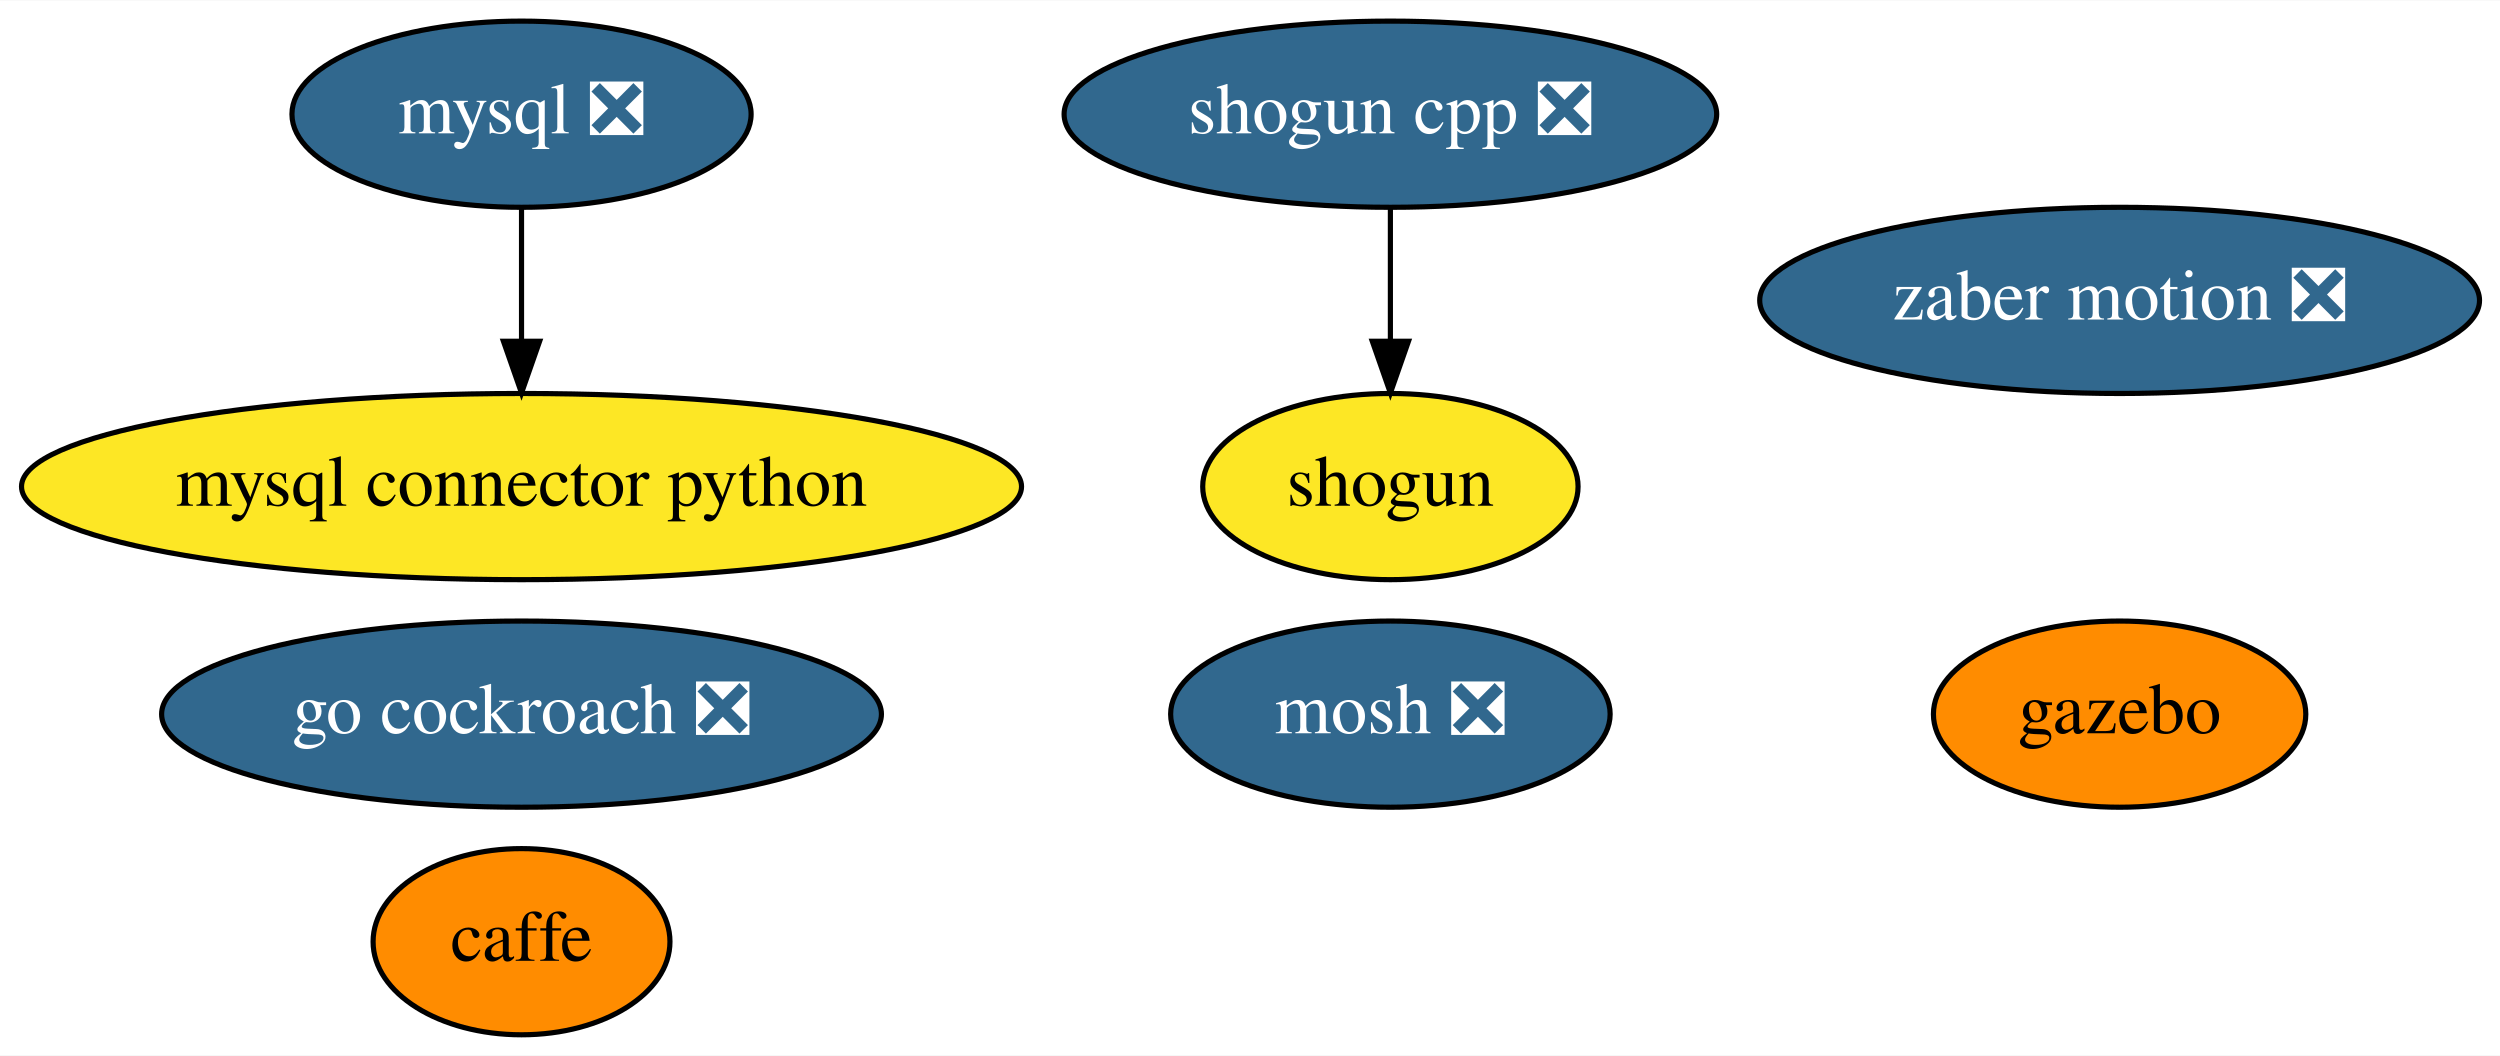
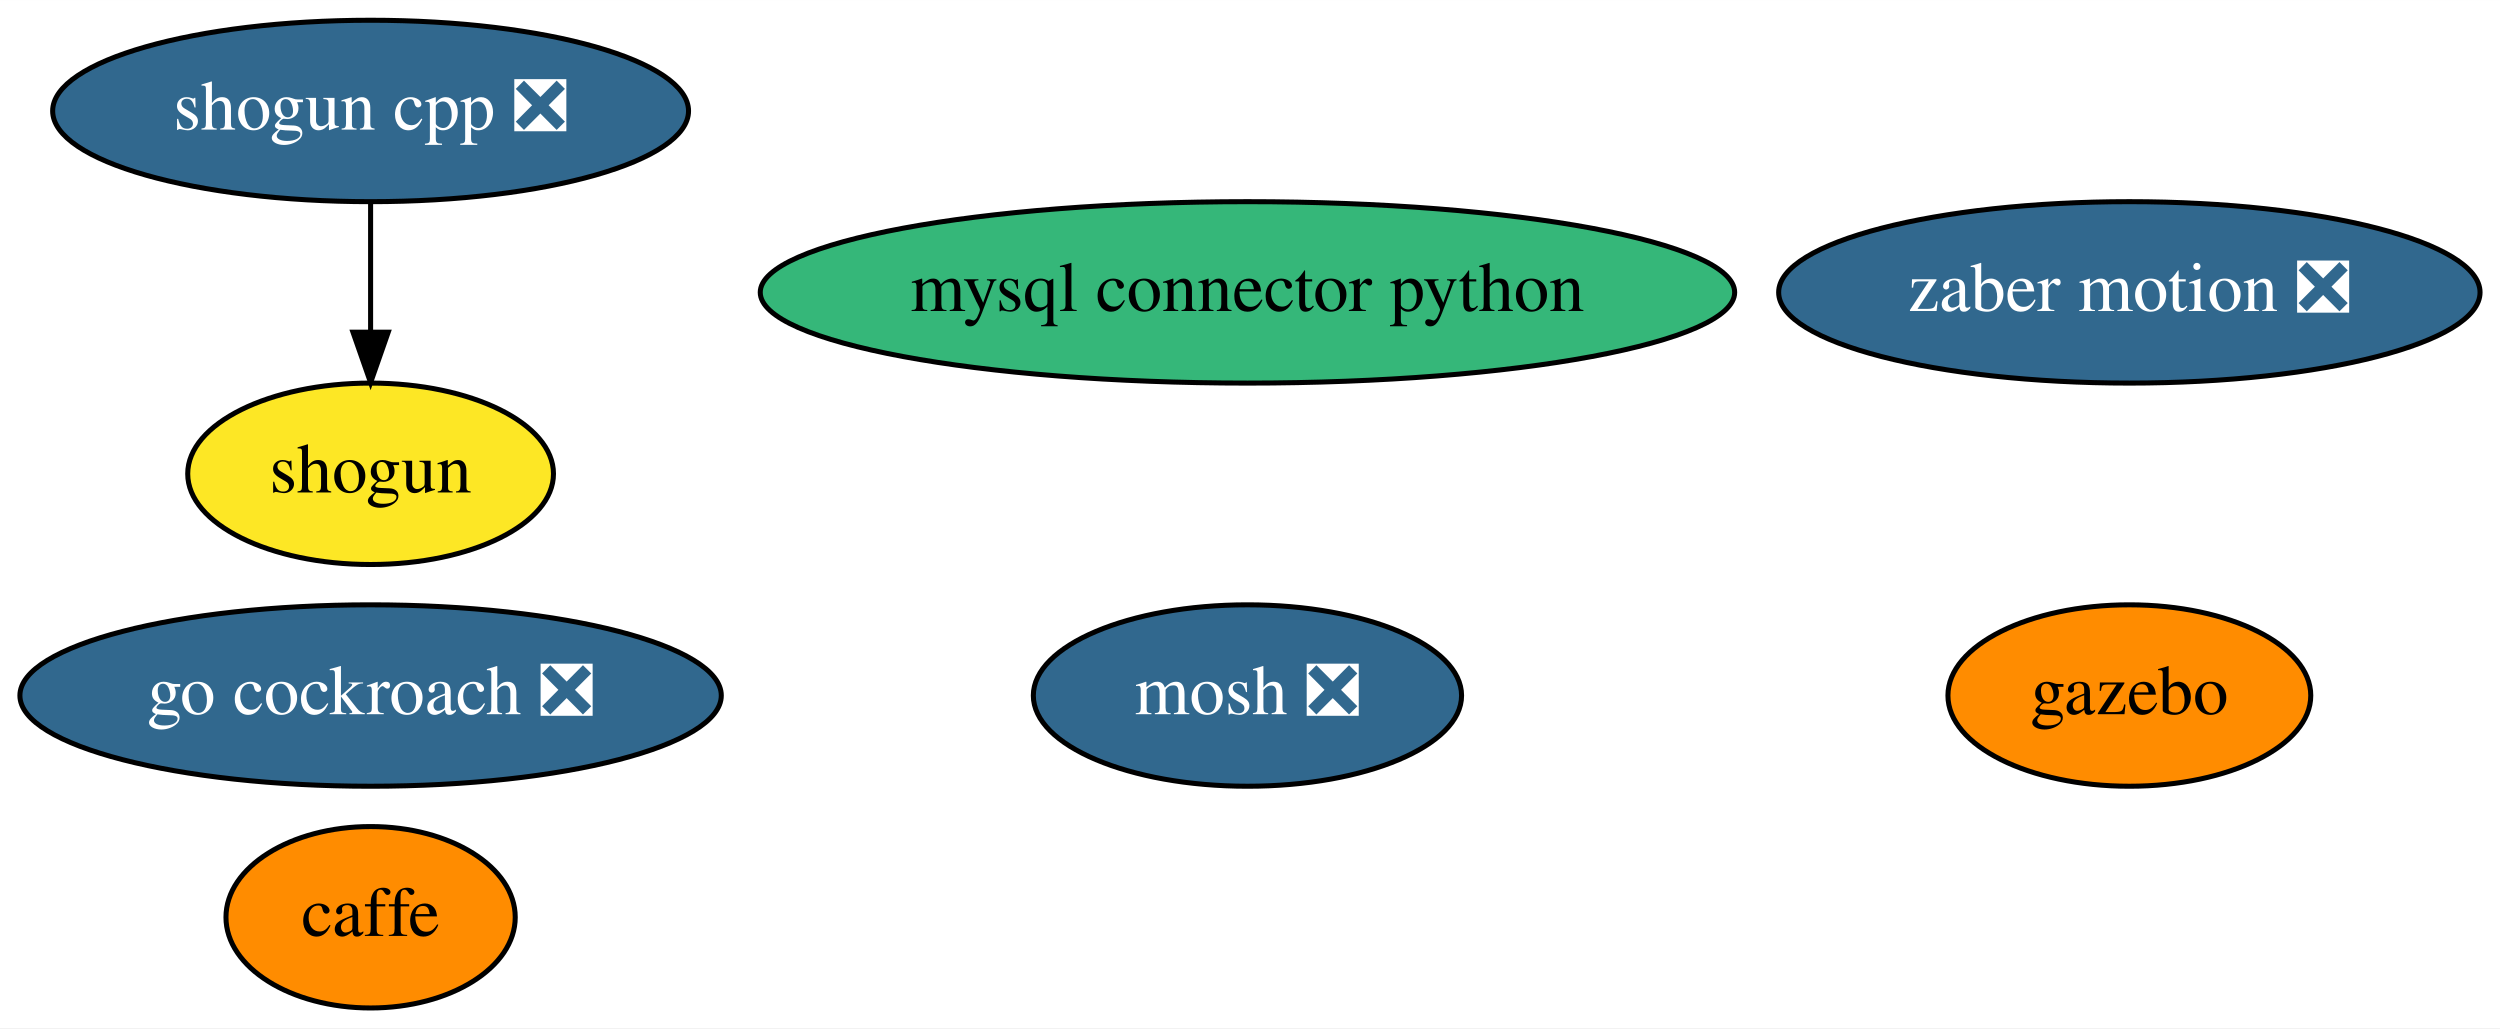
- <svg xmlns="http://www.w3.org/2000/svg" xmlns:xlink="http://www.w3.org/1999/xlink" width="483pt" height="204pt" viewBox="0.00 0.00 483.39 204.00">
+ <svg xmlns="http://www.w3.org/2000/svg" xmlns:xlink="http://www.w3.org/1999/xlink" width="496pt" height="204pt" viewBox="0.00 0.00 496.09 204.00">
  <g id="graph0" class="graph" transform="scale(1 1) rotate(0) translate(4 200)">
-     <polygon fill="white" stroke="transparent" points="-4,4 -4,-200 479.39,-200 479.39,4 -4,4" />
+     <polygon fill="white" stroke="transparent" points="-4,4 -4,-200 492.09,-200 492.09,4 -4,4" />
    <g id="node1" class="node">
      <g id="a_node1">
        <a xlink:href="https://github.com/conda-forge/caffe-feedstock" xlink:title="caffe">
-           <ellipse fill="#ff8c00" stroke="black" cx="96.84" cy="-18" rx="28.7" ry="18" />
-           <text text-anchor="middle" x="96.84" y="-14.3" font-family="Times,serif" font-size="14.00">caffe</text>
+           <ellipse fill="#ff8c00" stroke="black" cx="69.54" cy="-18" rx="28.7" ry="18" />
+           <text text-anchor="middle" x="69.54" y="-14.3" font-family="Times,serif" font-size="14.00">caffe</text>
        </a>
      </g>
    </g>
    <g id="node2" class="node">
      <g id="a_node2">
        <a xlink:href="https://github.com/conda-forge/mosh-feedstock/pull/18" xlink:title="mosh ❎">
-           <ellipse fill="#31688e" stroke="black" cx="264.84" cy="-62" rx="42.49" ry="18" />
-           <text text-anchor="middle" x="264.84" y="-58.3" font-family="Times,serif" font-size="14.00" fill="white">mosh ❎</text>
+           <ellipse fill="#31688e" stroke="black" cx="243.54" cy="-62" rx="42.49" ry="18" />
+           <text text-anchor="middle" x="243.54" y="-58.3" font-family="Times,serif" font-size="14.00" fill="white">mosh ❎</text>
        </a>
      </g>
    </g>
    <g id="node3" class="node">
      <g id="a_node3">
-         <a xlink:href="https://github.com/conda-forge/mysql-feedstock/pull/26" xlink:title="mysql ❎">
-           <ellipse fill="#31688e" stroke="black" cx="96.84" cy="-178" rx="44.39" ry="18" />
-           <text text-anchor="middle" x="96.84" y="-174.3" font-family="Times,serif" font-size="14.00" fill="white">mysql ❎</text>
+         <a xlink:href="https://github.com/conda-forge/mysql-connector-python-feedstock" xlink:title="mysql connector python">
+           <ellipse fill="#35b779" stroke="black" cx="243.54" cy="-142" rx="96.68" ry="18" />
+           <text text-anchor="middle" x="243.54" y="-138.3" font-family="Times,serif" font-size="14.00">mysql connector python</text>
        </a>
      </g>
    </g>
    <g id="node4" class="node">
      <g id="a_node4">
-         <a xlink:href="https://github.com/conda-forge/mysql-connector-python-feedstock" xlink:title="mysql connector python">
-           <ellipse fill="#fde725" stroke="black" cx="96.84" cy="-106" rx="96.68" ry="18" />
-           <text text-anchor="middle" x="96.84" y="-102.3" font-family="Times,serif" font-size="14.00">mysql connector python</text>
+         <a xlink:href="https://github.com/conda-forge/shogun-feedstock" xlink:title="shogun">
+           <ellipse fill="#fde725" stroke="black" cx="69.54" cy="-106" rx="36.29" ry="18" />
+           <text text-anchor="middle" x="69.54" y="-102.3" font-family="Times,serif" font-size="14.00">shogun</text>
+         </a>
+       </g>
+     </g>
+     <g id="node5" class="node">
+       <g id="a_node5">
+         <a xlink:href="https://github.com/conda-forge/shogun-cpp-feedstock/pull/42" xlink:title="shogun cpp ❎">
+           <ellipse fill="#31688e" stroke="black" cx="69.54" cy="-178" rx="63.09" ry="18" />
+           <text text-anchor="middle" x="69.54" y="-174.3" font-family="Times,serif" font-size="14.00" fill="white">shogun cpp ❎</text>
        </a>
      </g>
    </g>
    <g id="edge1" class="edge">
-       <path fill="none" stroke="black" d="M96.84,-159.7C96.84,-151.98 96.84,-142.71 96.84,-134.11" />
-       <polygon fill="black" stroke="black" points="100.34,-134.1 96.84,-124.1 93.34,-134.1 100.34,-134.1" />
+       <path fill="none" stroke="black" d="M69.54,-159.7C69.54,-151.98 69.54,-142.71 69.54,-134.11" />
+       <polygon fill="black" stroke="black" points="73.04,-134.1 69.54,-124.1 66.04,-134.1 73.04,-134.1" />
    </g>
-     <g id="node5" class="node">
-       <g id="a_node5">
-         <a xlink:href="https://github.com/conda-forge/shogun-feedstock" xlink:title="shogun">
-           <ellipse fill="#fde725" stroke="black" cx="264.84" cy="-106" rx="36.29" ry="18" />
-           <text text-anchor="middle" x="264.84" y="-102.3" font-family="Times,serif" font-size="14.00">shogun</text>
+     <g id="node6" class="node">
+       <g id="a_node6">
+         <a xlink:href="https://github.com/conda-forge/gazebo-feedstock" xlink:title="gazebo">
+           <ellipse fill="#ff8c00" stroke="black" cx="418.54" cy="-62" rx="36" ry="18" />
+           <text text-anchor="middle" x="418.54" y="-58.3" font-family="Times,serif" font-size="14.00">gazebo</text>
        </a>
      </g>
    </g>
-     <g id="node6" class="node">
-       <g id="a_node6">
-         <a xlink:href="https://github.com/conda-forge/shogun-cpp-feedstock/pull/42" xlink:title="shogun cpp ❎">
-           <ellipse fill="#31688e" stroke="black" cx="264.84" cy="-178" rx="63.09" ry="18" />
-           <text text-anchor="middle" x="264.84" y="-174.3" font-family="Times,serif" font-size="14.00" fill="white">shogun cpp ❎</text>
-         </a>
-       </g>
-     </g>
-     <g id="edge2" class="edge">
-       <path fill="none" stroke="black" d="M264.84,-159.7C264.84,-151.98 264.84,-142.71 264.84,-134.11" />
-       <polygon fill="black" stroke="black" points="268.34,-134.1 264.84,-124.1 261.34,-134.1 268.34,-134.1" />
-     </g>
    <g id="node7" class="node">
      <g id="a_node7">
-         <a xlink:href="https://github.com/conda-forge/gazebo-feedstock" xlink:title="gazebo">
-           <ellipse fill="#ff8c00" stroke="black" cx="405.84" cy="-62" rx="36" ry="18" />
-           <text text-anchor="middle" x="405.84" y="-58.3" font-family="Times,serif" font-size="14.00">gazebo</text>
+         <a xlink:href="https://github.com/conda-forge/zaber-motion-feedstock/pull/25" xlink:title="zaber motion ❎">
+           <ellipse fill="#31688e" stroke="black" cx="418.54" cy="-142" rx="69.59" ry="18" />
+           <text text-anchor="middle" x="418.54" y="-138.3" font-family="Times,serif" font-size="14.00" fill="white">zaber motion ❎</text>
        </a>
      </g>
    </g>
    <g id="node8" class="node">
      <g id="a_node8">
-         <a xlink:href="https://github.com/conda-forge/zaber-motion-feedstock/pull/25" xlink:title="zaber motion ❎">
-           <ellipse fill="#31688e" stroke="black" cx="405.84" cy="-142" rx="69.59" ry="18" />
-           <text text-anchor="middle" x="405.84" y="-138.3" font-family="Times,serif" font-size="14.00" fill="white">zaber motion ❎</text>
-         </a>
-       </g>
-     </g>
-     <g id="node9" class="node">
-       <g id="a_node9">
        <a xlink:href="https://github.com/conda-forge/go-cockroach-feedstock/pull/16" xlink:title="go cockroach ❎">
-           <ellipse fill="#31688e" stroke="black" cx="96.84" cy="-62" rx="69.59" ry="18" />
-           <text text-anchor="middle" x="96.84" y="-58.3" font-family="Times,serif" font-size="14.00" fill="white">go cockroach ❎</text>
+           <ellipse fill="#31688e" stroke="black" cx="69.54" cy="-62" rx="69.59" ry="18" />
+           <text text-anchor="middle" x="69.54" y="-58.3" font-family="Times,serif" font-size="14.00" fill="white">go cockroach ❎</text>
        </a>
      </g>
    </g>
  </g>
</svg>
